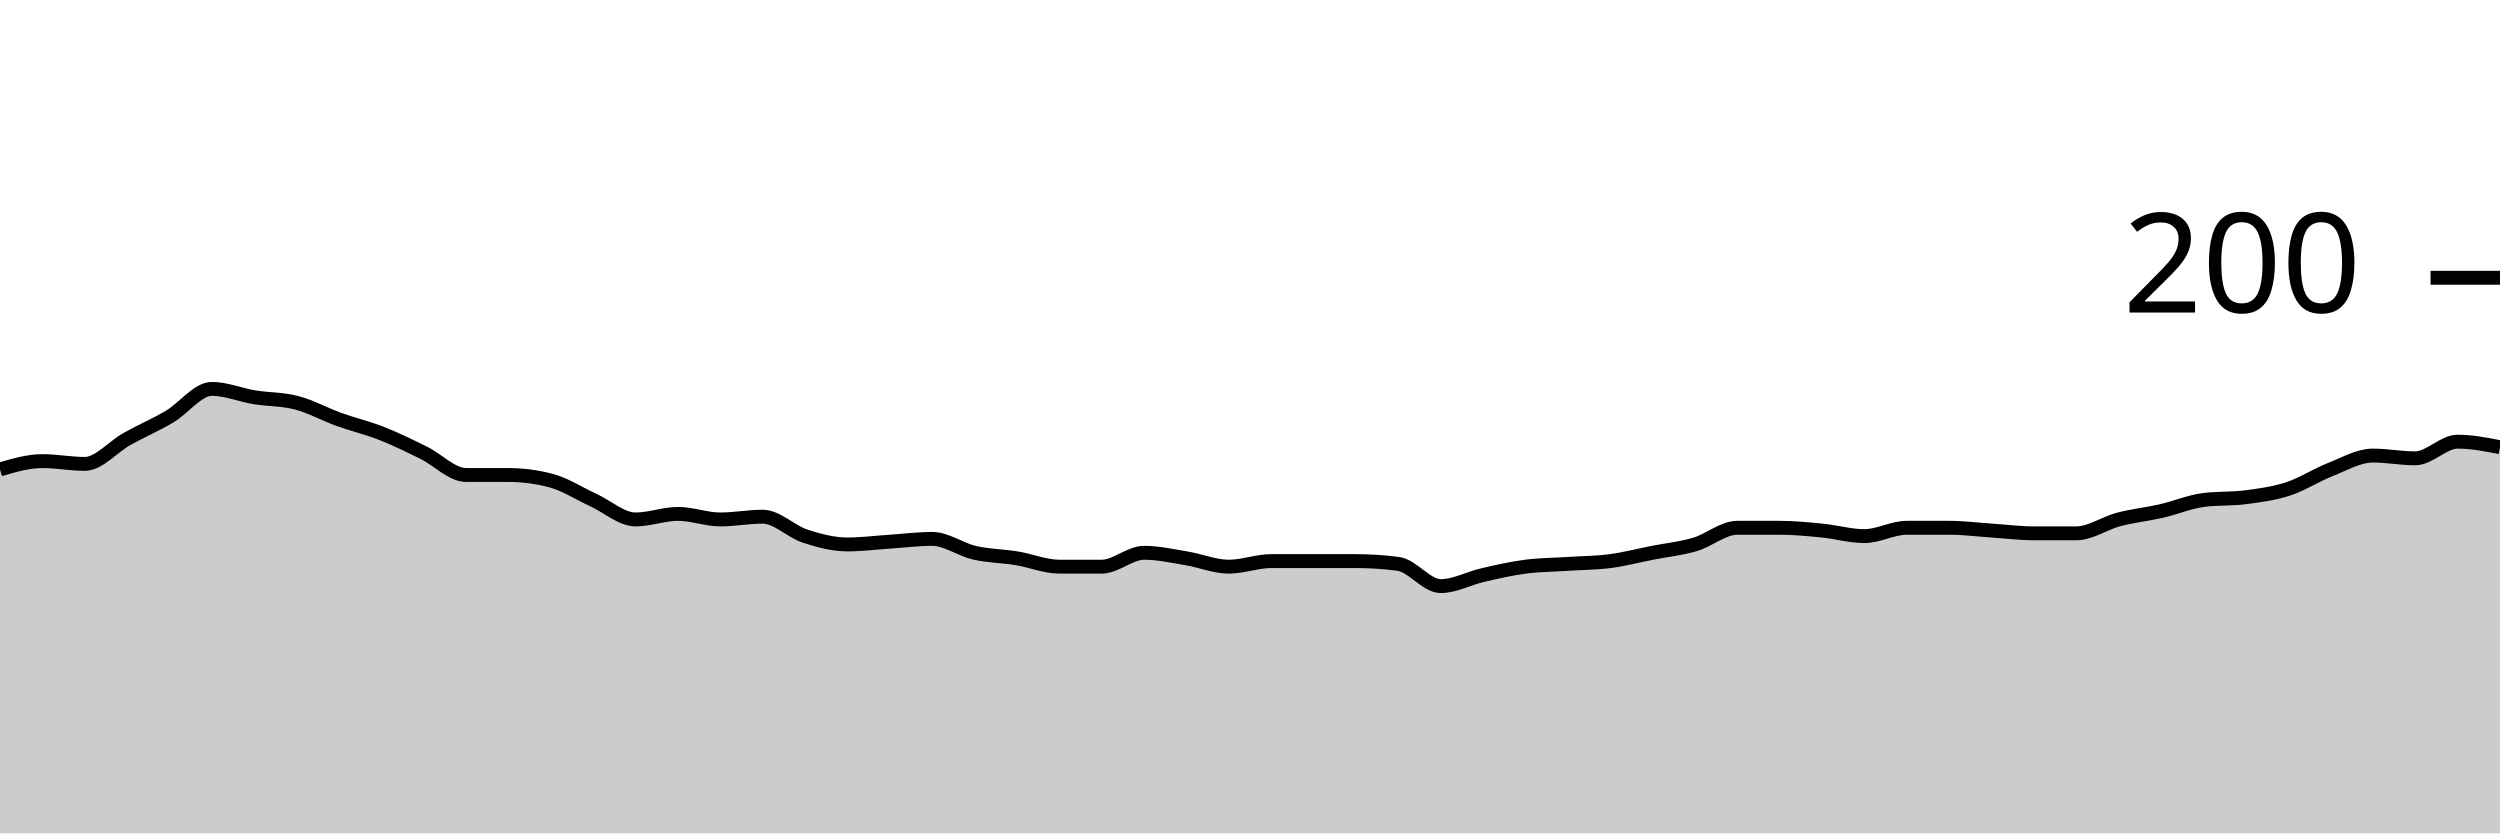
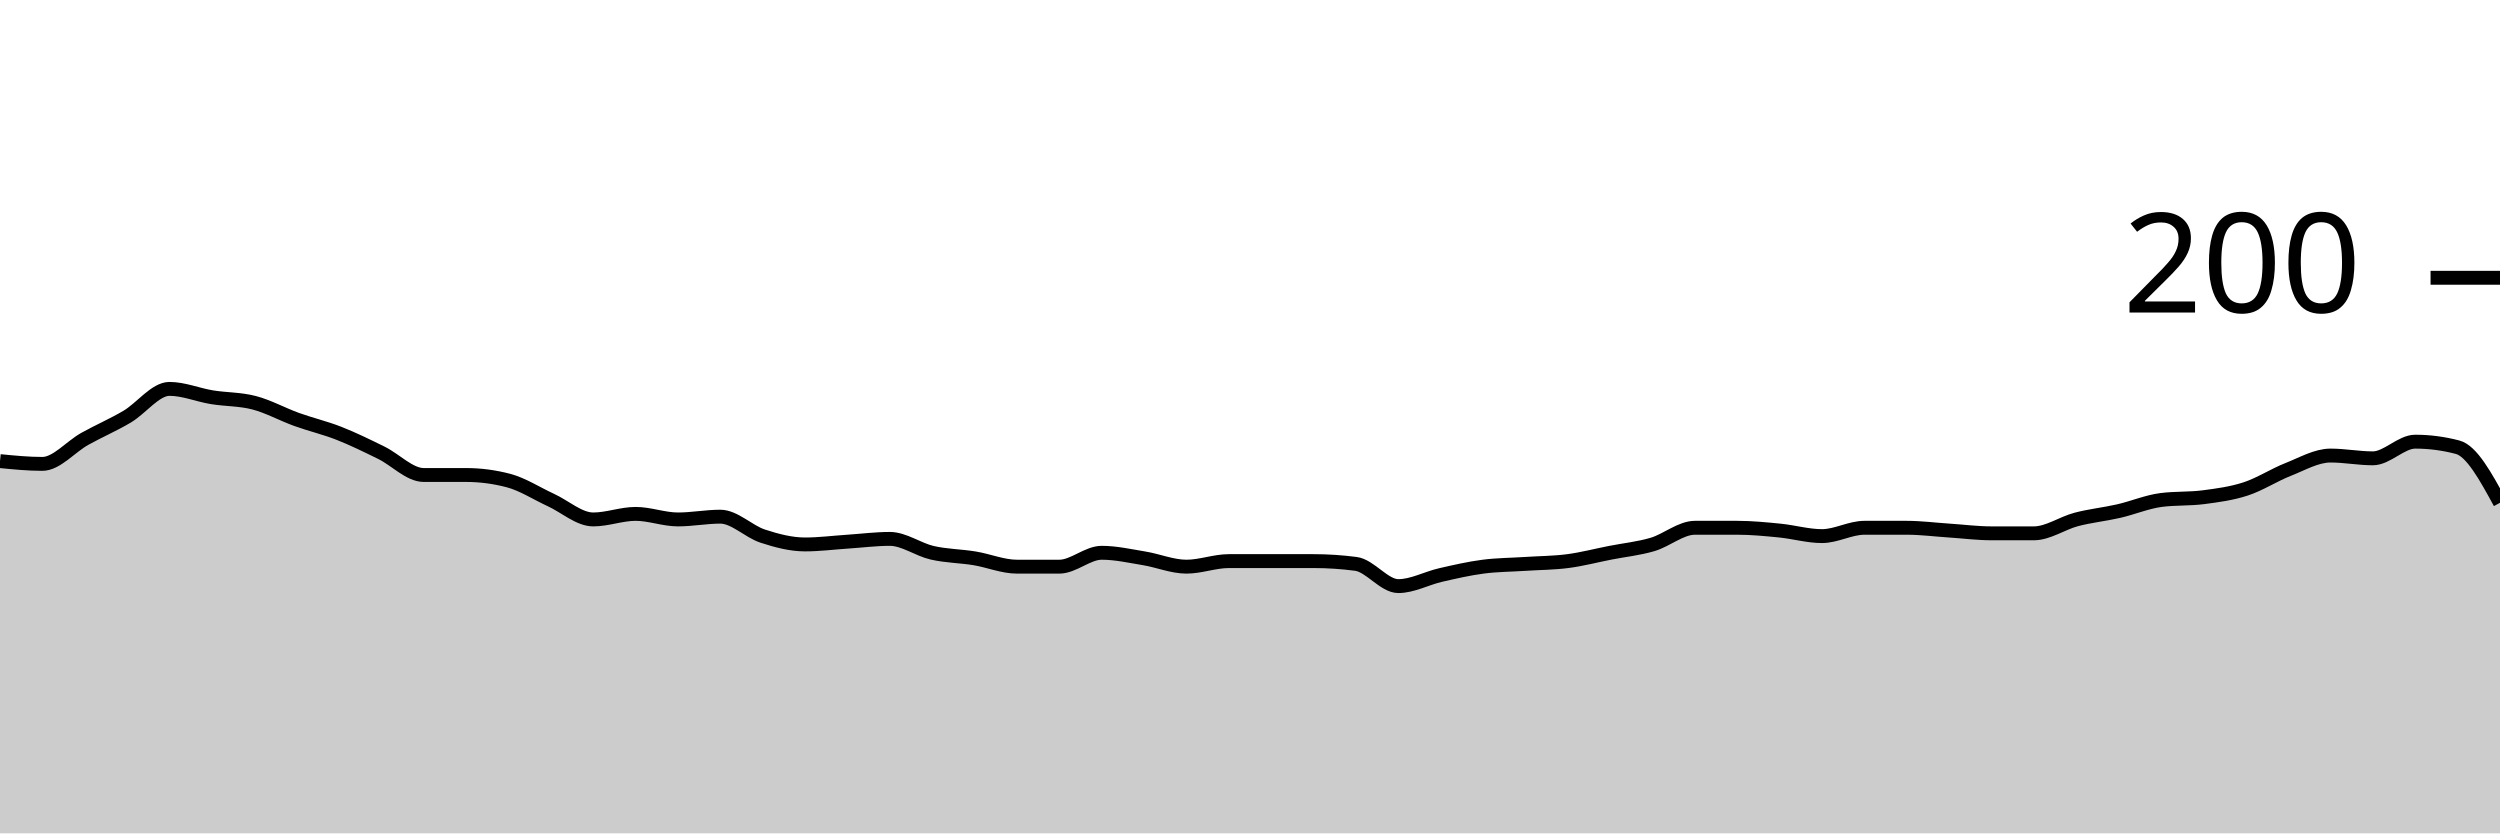
<svg xmlns="http://www.w3.org/2000/svg" viewBox="0 0 180 60">
  <g transform="translate(0,20)">
-     <path class="area" fill="rgba(0, 0, 0, 0.2)" d="M0,13.8C1.017,13.5,2.034,13.2,3.051,13.2C4.068,13.2,5.085,13.4,6.102,13.4C7.119,13.4,8.136,12.167,9.153,11.6C10.169,11.033,11.186,10.6,12.203,10C13.22,9.4,14.237,8,15.254,8C16.271,8,17.288,8.433,18.305,8.6C19.322,8.767,20.339,8.733,21.356,9C22.373,9.267,23.39,9.833,24.407,10.2C25.424,10.567,26.441,10.8,27.458,11.2C28.475,11.6,29.492,12.1,30.508,12.6C31.525,13.1,32.542,14.2,33.559,14.2C34.576,14.2,35.593,14.2,36.61,14.2C37.627,14.2,38.644,14.333,39.661,14.6C40.678,14.867,41.695,15.533,42.712,16C43.729,16.467,44.746,17.4,45.763,17.4C46.78,17.4,47.797,17,48.814,17C49.831,17,50.847,17.4,51.864,17.4C52.881,17.4,53.898,17.2,54.915,17.2C55.932,17.2,56.949,18.267,57.966,18.6C58.983,18.933,60,19.2,61.017,19.2C62.034,19.2,63.051,19.067,64.068,19C65.085,18.933,66.102,18.8,67.119,18.8C68.136,18.8,69.153,19.567,70.169,19.8C71.186,20.033,72.203,20.033,73.22,20.2C74.237,20.367,75.254,20.8,76.271,20.8C77.288,20.8,78.305,20.8,79.322,20.8C80.339,20.8,81.356,19.8,82.373,19.8C83.39,19.8,84.407,20.033,85.424,20.2C86.441,20.367,87.458,20.8,88.475,20.8C89.492,20.8,90.508,20.4,91.525,20.4C92.542,20.4,93.559,20.4,94.576,20.4C95.593,20.4,96.61,20.4,97.627,20.4C98.644,20.4,99.661,20.467,100.678,20.6C101.695,20.733,102.712,22.2,103.729,22.2C104.746,22.2,105.763,21.633,106.78,21.4C107.797,21.167,108.814,20.933,109.831,20.8C110.847,20.667,111.864,20.667,112.881,20.6C113.898,20.533,114.915,20.533,115.932,20.4C116.949,20.267,117.966,20,118.983,19.8C120,19.6,121.017,19.5,122.034,19.2C123.051,18.9,124.068,18,125.085,18C126.102,18,127.119,18,128.136,18C129.153,18,130.169,18.1,131.186,18.2C132.203,18.3,133.22,18.6,134.237,18.6C135.254,18.6,136.271,18,137.288,18C138.305,18,139.322,18,140.339,18C141.356,18,142.373,18.133,143.39,18.2C144.407,18.267,145.424,18.4,146.441,18.4C147.458,18.4,148.475,18.4,149.492,18.4C150.508,18.4,151.525,17.667,152.542,17.4C153.559,17.133,154.576,17.033,155.593,16.8C156.61,16.567,157.627,16.133,158.644,16C159.661,15.867,160.678,15.933,161.695,15.8C162.712,15.667,163.729,15.533,164.746,15.2C165.763,14.867,166.78,14.2,167.797,13.8C168.814,13.4,169.831,12.8,170.847,12.8C171.864,12.8,172.881,13,173.898,13C174.915,13,175.932,11.8,176.949,11.8C177.966,11.8,178.983,12,180,12.2L180,40C178.983,40,177.966,40,176.949,40C175.932,40,174.915,40,173.898,40C172.881,40,171.864,40,170.847,40C169.831,40,168.814,40,167.797,40C166.78,40,165.763,40,164.746,40C163.729,40,162.712,40,161.695,40C160.678,40,159.661,40,158.644,40C157.627,40,156.61,40,155.593,40C154.576,40,153.559,40,152.542,40C151.525,40,150.508,40,149.492,40C148.475,40,147.458,40,146.441,40C145.424,40,144.407,40,143.39,40C142.373,40,141.356,40,140.339,40C139.322,40,138.305,40,137.288,40C136.271,40,135.254,40,134.237,40C133.22,40,132.203,40,131.186,40C130.169,40,129.153,40,128.136,40C127.119,40,126.102,40,125.085,40C124.068,40,123.051,40,122.034,40C121.017,40,120,40,118.983,40C117.966,40,116.949,40,115.932,40C114.915,40,113.898,40,112.881,40C111.864,40,110.847,40,109.831,40C108.814,40,107.797,40,106.78,40C105.763,40,104.746,40,103.729,40C102.712,40,101.695,40,100.678,40C99.661,40,98.644,40,97.627,40C96.61,40,95.593,40,94.576,40C93.559,40,92.542,40,91.525,40C90.508,40,89.492,40,88.475,40C87.458,40,86.441,40,85.424,40C84.407,40,83.39,40,82.373,40C81.356,40,80.339,40,79.322,40C78.305,40,77.288,40,76.271,40C75.254,40,74.237,40,73.22,40C72.203,40,71.186,40,70.169,40C69.153,40,68.136,40,67.119,40C66.102,40,65.085,40,64.068,40C63.051,40,62.034,40,61.017,40C60,40,58.983,40,57.966,40C56.949,40,55.932,40,54.915,40C53.898,40,52.881,40,51.864,40C50.847,40,49.831,40,48.814,40C47.797,40,46.78,40,45.763,40C44.746,40,43.729,40,42.712,40C41.695,40,40.678,40,39.661,40C38.644,40,37.627,40,36.61,40C35.593,40,34.576,40,33.559,40C32.542,40,31.525,40,30.508,40C29.492,40,28.475,40,27.458,40C26.441,40,25.424,40,24.407,40C23.39,40,22.373,40,21.356,40C20.339,40,19.322,40,18.305,40C17.288,40,16.271,40,15.254,40C14.237,40,13.22,40,12.203,40C11.186,40,10.169,40,9.153,40C8.136,40,7.119,40,6.102,40C5.085,40,4.068,40,3.051,40C2.034,40,1.017,40,0,40Z" />
-     <path class="line" stroke="black" fill="none" d="M0,13.8C1.017,13.5,2.034,13.2,3.051,13.2C4.068,13.2,5.085,13.4,6.102,13.4C7.119,13.4,8.136,12.167,9.153,11.6C10.169,11.033,11.186,10.6,12.203,10C13.22,9.4,14.237,8,15.254,8C16.271,8,17.288,8.433,18.305,8.6C19.322,8.767,20.339,8.733,21.356,9C22.373,9.267,23.39,9.833,24.407,10.2C25.424,10.567,26.441,10.8,27.458,11.2C28.475,11.6,29.492,12.1,30.508,12.6C31.525,13.1,32.542,14.2,33.559,14.2C34.576,14.2,35.593,14.2,36.61,14.2C37.627,14.2,38.644,14.333,39.661,14.6C40.678,14.867,41.695,15.533,42.712,16C43.729,16.467,44.746,17.4,45.763,17.4C46.78,17.4,47.797,17,48.814,17C49.831,17,50.847,17.4,51.864,17.4C52.881,17.4,53.898,17.2,54.915,17.2C55.932,17.2,56.949,18.267,57.966,18.6C58.983,18.933,60,19.2,61.017,19.2C62.034,19.2,63.051,19.067,64.068,19C65.085,18.933,66.102,18.8,67.119,18.8C68.136,18.8,69.153,19.567,70.169,19.8C71.186,20.033,72.203,20.033,73.22,20.2C74.237,20.367,75.254,20.8,76.271,20.8C77.288,20.8,78.305,20.8,79.322,20.8C80.339,20.8,81.356,19.8,82.373,19.8C83.39,19.8,84.407,20.033,85.424,20.2C86.441,20.367,87.458,20.8,88.475,20.8C89.492,20.8,90.508,20.4,91.525,20.4C92.542,20.4,93.559,20.4,94.576,20.4C95.593,20.4,96.61,20.4,97.627,20.4C98.644,20.4,99.661,20.467,100.678,20.6C101.695,20.733,102.712,22.2,103.729,22.2C104.746,22.2,105.763,21.633,106.78,21.4C107.797,21.167,108.814,20.933,109.831,20.8C110.847,20.667,111.864,20.667,112.881,20.6C113.898,20.533,114.915,20.533,115.932,20.4C116.949,20.267,117.966,20,118.983,19.8C120,19.6,121.017,19.5,122.034,19.2C123.051,18.9,124.068,18,125.085,18C126.102,18,127.119,18,128.136,18C129.153,18,130.169,18.1,131.186,18.2C132.203,18.3,133.22,18.6,134.237,18.6C135.254,18.6,136.271,18,137.288,18C138.305,18,139.322,18,140.339,18C141.356,18,142.373,18.133,143.39,18.2C144.407,18.267,145.424,18.4,146.441,18.4C147.458,18.4,148.475,18.4,149.492,18.4C150.508,18.4,151.525,17.667,152.542,17.4C153.559,17.133,154.576,17.033,155.593,16.8C156.61,16.567,157.627,16.133,158.644,16C159.661,15.867,160.678,15.933,161.695,15.8C162.712,15.667,163.729,15.533,164.746,15.2C165.763,14.867,166.78,14.2,167.797,13.8C168.814,13.4,169.831,12.8,170.847,12.8C171.864,12.8,172.881,13,173.898,13C174.915,13,175.932,11.8,176.949,11.8C177.966,11.8,178.983,12,180,12.2" />
+     <path class="area" fill="rgba(0, 0, 0, 0.2)" d="M0,13.2C1.017,13.3,2.034,13.4,3.051,13.4C4.068,13.4,5.085,12.167,6.102,11.6C7.119,11.033,8.136,10.6,9.153,10C10.169,9.4,11.186,8,12.203,8C13.22,8,14.237,8.433,15.254,8.6C16.271,8.767,17.288,8.733,18.305,9C19.322,9.267,20.339,9.833,21.356,10.2C22.373,10.567,23.39,10.8,24.407,11.2C25.424,11.6,26.441,12.1,27.458,12.6C28.475,13.1,29.492,14.2,30.508,14.2C31.525,14.2,32.542,14.2,33.559,14.2C34.576,14.2,35.593,14.333,36.61,14.6C37.627,14.867,38.644,15.533,39.661,16C40.678,16.467,41.695,17.4,42.712,17.4C43.729,17.4,44.746,17,45.763,17C46.78,17,47.797,17.4,48.814,17.4C49.831,17.4,50.847,17.2,51.864,17.2C52.881,17.2,53.898,18.267,54.915,18.6C55.932,18.933,56.949,19.2,57.966,19.2C58.983,19.2,60,19.067,61.017,19C62.034,18.933,63.051,18.8,64.068,18.8C65.085,18.8,66.102,19.567,67.119,19.8C68.136,20.033,69.153,20.033,70.169,20.2C71.186,20.367,72.203,20.8,73.22,20.8C74.237,20.8,75.254,20.8,76.271,20.8C77.288,20.8,78.305,19.8,79.322,19.8C80.339,19.8,81.356,20.033,82.373,20.2C83.39,20.367,84.407,20.8,85.424,20.8C86.441,20.8,87.458,20.4,88.475,20.4C89.492,20.4,90.508,20.4,91.525,20.4C92.542,20.4,93.559,20.4,94.576,20.4C95.593,20.4,96.61,20.467,97.627,20.6C98.644,20.733,99.661,22.2,100.678,22.2C101.695,22.2,102.712,21.633,103.729,21.4C104.746,21.167,105.763,20.933,106.78,20.8C107.797,20.667,108.814,20.667,109.831,20.6C110.847,20.533,111.864,20.533,112.881,20.4C113.898,20.267,114.915,20,115.932,19.8C116.949,19.6,117.966,19.5,118.983,19.2C120,18.9,121.017,18,122.034,18C123.051,18,124.068,18,125.085,18C126.102,18,127.119,18.1,128.136,18.2C129.153,18.3,130.169,18.6,131.186,18.6C132.203,18.6,133.22,18,134.237,18C135.254,18,136.271,18,137.288,18C138.305,18,139.322,18.133,140.339,18.2C141.356,18.267,142.373,18.4,143.39,18.4C144.407,18.4,145.424,18.4,146.441,18.4C147.458,18.4,148.475,17.667,149.492,17.4C150.508,17.133,151.525,17.033,152.542,16.8C153.559,16.567,154.576,16.133,155.593,16C156.61,15.867,157.627,15.933,158.644,15.8C159.661,15.667,160.678,15.533,161.695,15.2C162.712,14.867,163.729,14.2,164.746,13.8C165.763,13.4,166.78,12.8,167.797,12.8C168.814,12.8,169.831,13,170.847,13C171.864,13,172.881,11.8,173.898,11.8C174.915,11.8,175.932,11.933,176.949,12.2C177.966,12.467,178.983,14.333,180,16.2L180,40C178.983,40,177.966,40,176.949,40C175.932,40,174.915,40,173.898,40C172.881,40,171.864,40,170.847,40C169.831,40,168.814,40,167.797,40C166.78,40,165.763,40,164.746,40C163.729,40,162.712,40,161.695,40C160.678,40,159.661,40,158.644,40C157.627,40,156.61,40,155.593,40C154.576,40,153.559,40,152.542,40C151.525,40,150.508,40,149.492,40C148.475,40,147.458,40,146.441,40C145.424,40,144.407,40,143.39,40C142.373,40,141.356,40,140.339,40C139.322,40,138.305,40,137.288,40C136.271,40,135.254,40,134.237,40C133.22,40,132.203,40,131.186,40C130.169,40,129.153,40,128.136,40C127.119,40,126.102,40,125.085,40C124.068,40,123.051,40,122.034,40C121.017,40,120,40,118.983,40C117.966,40,116.949,40,115.932,40C114.915,40,113.898,40,112.881,40C111.864,40,110.847,40,109.831,40C108.814,40,107.797,40,106.78,40C105.763,40,104.746,40,103.729,40C102.712,40,101.695,40,100.678,40C99.661,40,98.644,40,97.627,40C96.61,40,95.593,40,94.576,40C93.559,40,92.542,40,91.525,40C90.508,40,89.492,40,88.475,40C87.458,40,86.441,40,85.424,40C84.407,40,83.39,40,82.373,40C81.356,40,80.339,40,79.322,40C78.305,40,77.288,40,76.271,40C75.254,40,74.237,40,73.22,40C72.203,40,71.186,40,70.169,40C69.153,40,68.136,40,67.119,40C66.102,40,65.085,40,64.068,40C63.051,40,62.034,40,61.017,40C60,40,58.983,40,57.966,40C56.949,40,55.932,40,54.915,40C53.898,40,52.881,40,51.864,40C50.847,40,49.831,40,48.814,40C47.797,40,46.78,40,45.763,40C44.746,40,43.729,40,42.712,40C41.695,40,40.678,40,39.661,40C38.644,40,37.627,40,36.61,40C35.593,40,34.576,40,33.559,40C32.542,40,31.525,40,30.508,40C29.492,40,28.475,40,27.458,40C26.441,40,25.424,40,24.407,40C23.39,40,22.373,40,21.356,40C20.339,40,19.322,40,18.305,40C17.288,40,16.271,40,15.254,40C14.237,40,13.22,40,12.203,40C11.186,40,10.169,40,9.153,40C8.136,40,7.119,40,6.102,40C5.085,40,4.068,40,3.051,40C2.034,40,1.017,40,0,40Z" />
+     <path class="line" stroke="black" fill="none" d="M0,13.2C1.017,13.3,2.034,13.4,3.051,13.4C4.068,13.4,5.085,12.167,6.102,11.6C7.119,11.033,8.136,10.6,9.153,10C10.169,9.4,11.186,8,12.203,8C13.22,8,14.237,8.433,15.254,8.6C16.271,8.767,17.288,8.733,18.305,9C19.322,9.267,20.339,9.833,21.356,10.2C22.373,10.567,23.39,10.8,24.407,11.2C25.424,11.6,26.441,12.1,27.458,12.6C28.475,13.1,29.492,14.2,30.508,14.2C31.525,14.2,32.542,14.2,33.559,14.2C34.576,14.2,35.593,14.333,36.61,14.6C37.627,14.867,38.644,15.533,39.661,16C40.678,16.467,41.695,17.4,42.712,17.4C43.729,17.4,44.746,17,45.763,17C46.78,17,47.797,17.4,48.814,17.4C49.831,17.4,50.847,17.2,51.864,17.2C52.881,17.2,53.898,18.267,54.915,18.6C55.932,18.933,56.949,19.2,57.966,19.2C58.983,19.2,60,19.067,61.017,19C62.034,18.933,63.051,18.8,64.068,18.8C65.085,18.8,66.102,19.567,67.119,19.8C68.136,20.033,69.153,20.033,70.169,20.2C71.186,20.367,72.203,20.8,73.22,20.8C74.237,20.8,75.254,20.8,76.271,20.8C77.288,20.8,78.305,19.8,79.322,19.8C80.339,19.8,81.356,20.033,82.373,20.2C83.39,20.367,84.407,20.8,85.424,20.8C86.441,20.8,87.458,20.4,88.475,20.4C89.492,20.4,90.508,20.4,91.525,20.4C92.542,20.4,93.559,20.4,94.576,20.4C95.593,20.4,96.61,20.467,97.627,20.6C98.644,20.733,99.661,22.2,100.678,22.2C101.695,22.2,102.712,21.633,103.729,21.4C104.746,21.167,105.763,20.933,106.78,20.8C107.797,20.667,108.814,20.667,109.831,20.6C110.847,20.533,111.864,20.533,112.881,20.4C113.898,20.267,114.915,20,115.932,19.8C116.949,19.6,117.966,19.5,118.983,19.2C120,18.9,121.017,18,122.034,18C123.051,18,124.068,18,125.085,18C126.102,18,127.119,18.1,128.136,18.2C129.153,18.3,130.169,18.6,131.186,18.6C132.203,18.6,133.22,18,134.237,18C135.254,18,136.271,18,137.288,18C138.305,18,139.322,18.133,140.339,18.2C141.356,18.267,142.373,18.4,143.39,18.4C144.407,18.4,145.424,18.4,146.441,18.4C147.458,18.4,148.475,17.667,149.492,17.4C150.508,17.133,151.525,17.033,152.542,16.8C153.559,16.567,154.576,16.133,155.593,16C156.61,15.867,157.627,15.933,158.644,15.8C159.661,15.667,160.678,15.533,161.695,15.2C162.712,14.867,163.729,14.2,164.746,13.8C165.763,13.4,166.78,12.8,167.797,12.8C168.814,12.8,169.831,13,170.847,13C171.864,13,172.881,11.8,173.898,11.8C174.915,11.8,175.932,11.933,176.949,12.2C177.966,12.467,178.983,14.333,180,16.2" />
    <path class="axis-ceiling" stroke-width="1" stroke="black" fill="none" d="M175,0L180,0" />
    <text class="axis-ceiling-label" font-family="sans-serif" text-anchor="end" font-size="10px" x="170" y="2.5">200</text>
  </g>
</svg>
